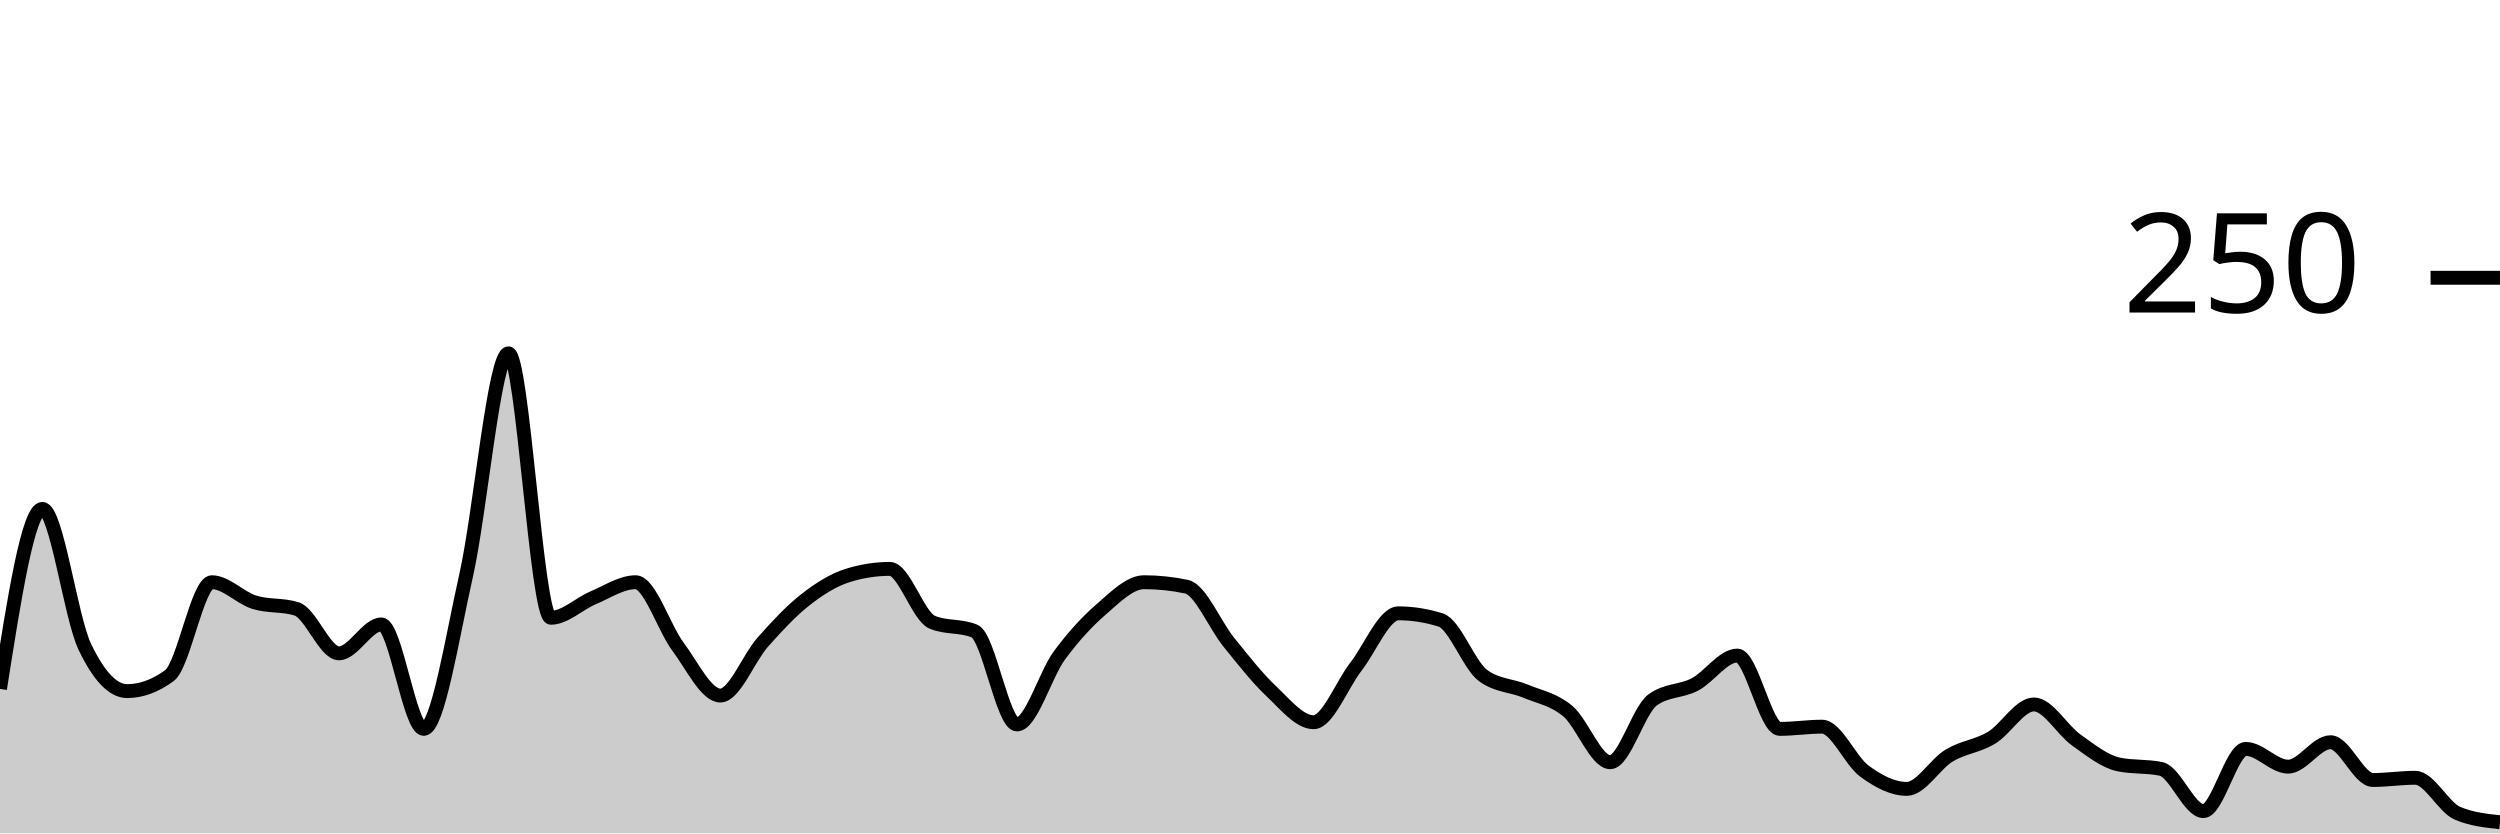
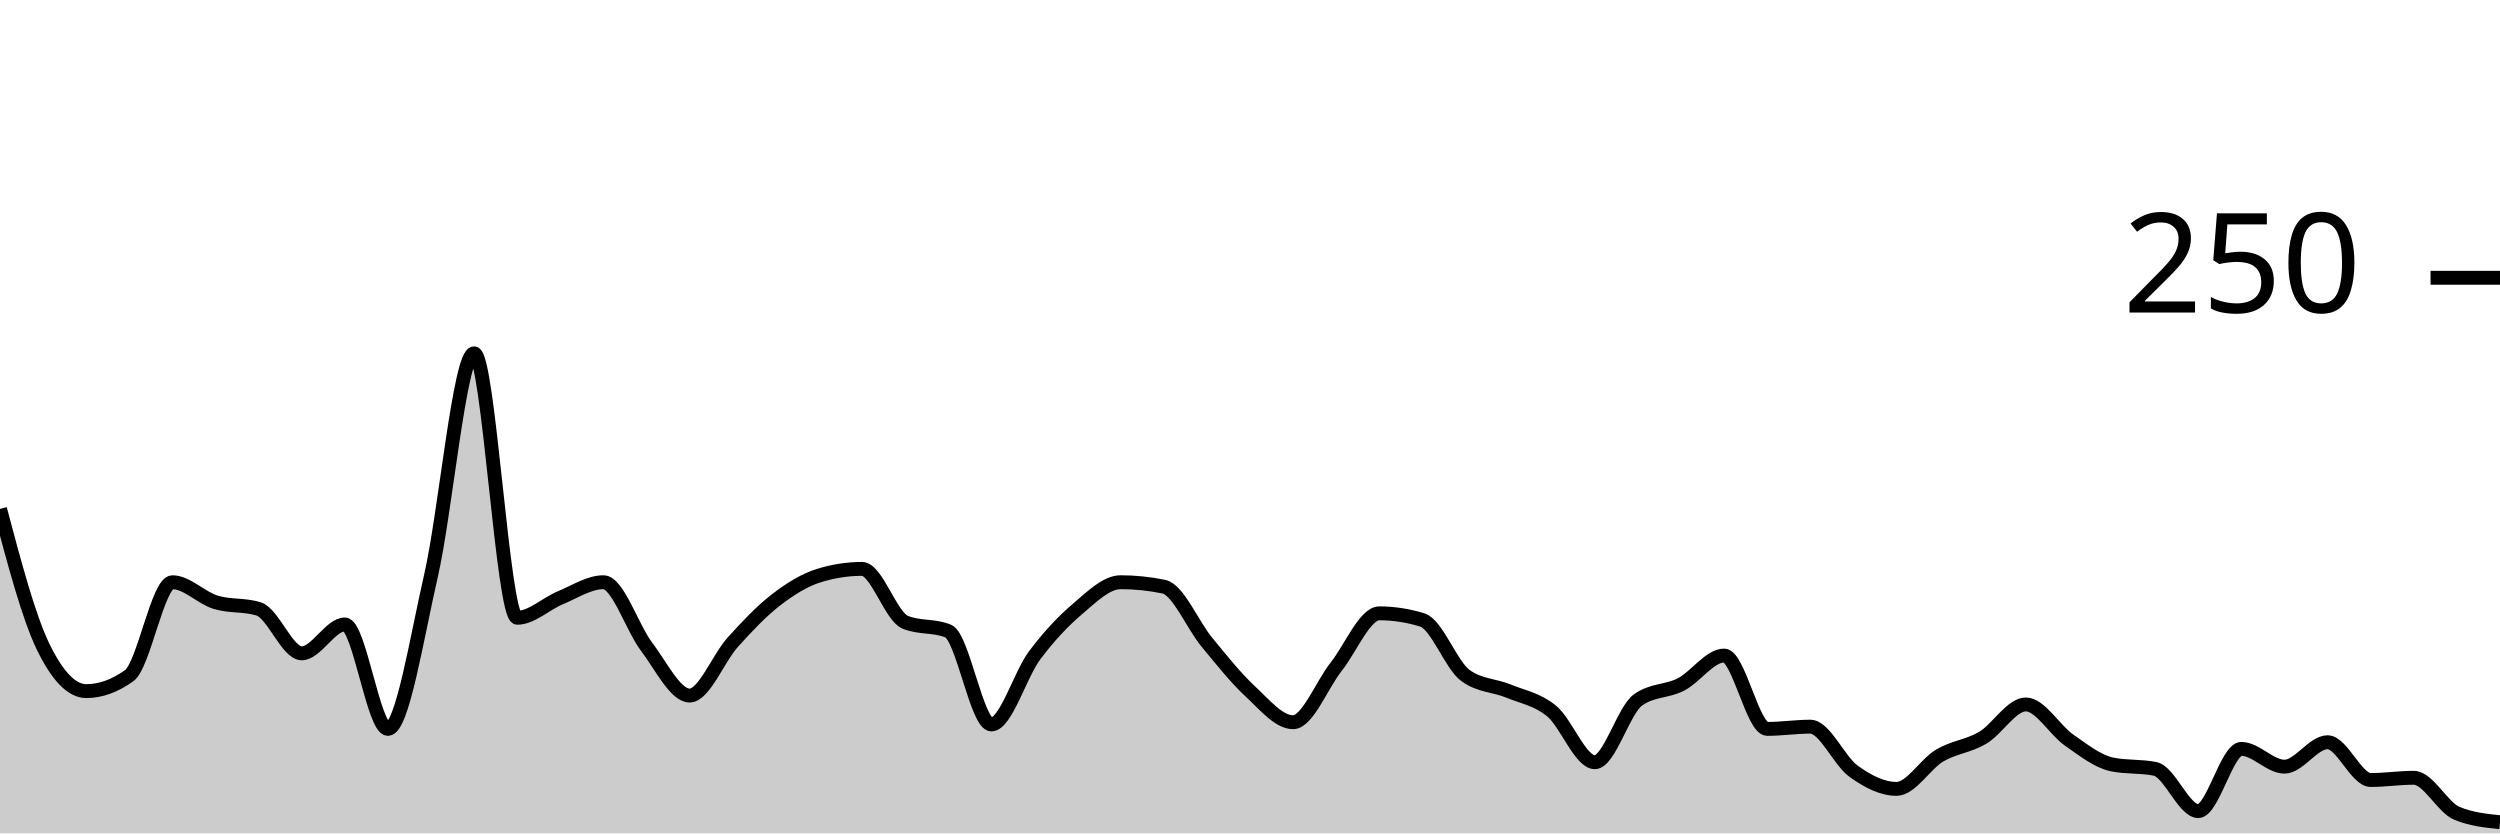
<svg xmlns="http://www.w3.org/2000/svg" viewBox="0 0 180 60">
  <g transform="translate(0,20)">
-     <path class="area" fill="rgba(0, 0, 0, 0.2)" d="M0,29.6C1.017,23.12,2.034,16.64,3.051,16.64C4.068,16.64,5.085,24.427,6.102,26.56C7.119,28.693,8.136,29.76,9.153,29.76C10.169,29.76,11.186,29.387,12.203,28.64C13.22,27.893,14.237,21.92,15.254,21.92C16.271,21.92,17.288,23.04,18.305,23.36C19.322,23.68,20.339,23.52,21.356,23.84C22.373,24.16,23.39,27.04,24.407,27.04C25.424,27.04,26.441,24.96,27.458,24.96C28.475,24.96,29.492,32.48,30.508,32.48C31.525,32.48,32.542,25.947,33.559,21.44C34.576,16.933,35.593,5.44,36.61,5.44C37.627,5.44,38.644,24.48,39.661,24.48C40.678,24.48,41.695,23.467,42.712,23.04C43.729,22.613,44.746,21.92,45.763,21.92C46.78,21.92,47.797,25.2,48.814,26.56C49.831,27.92,50.847,30.08,51.864,30.08C52.881,30.08,53.898,27.387,54.915,26.24C55.932,25.093,56.949,24,57.966,23.2C58.983,22.4,60,21.76,61.017,21.44C62.034,21.12,63.051,20.96,64.068,20.96C65.085,20.96,66.102,24.373,67.119,24.8C68.136,25.227,69.153,25.013,70.169,25.44C71.186,25.867,72.203,32.16,73.22,32.16C74.237,32.16,75.254,28.587,76.271,27.2C77.288,25.813,78.305,24.72,79.322,23.84C80.339,22.96,81.356,21.92,82.373,21.92C83.39,21.92,84.407,22.027,85.424,22.24C86.441,22.453,87.458,24.987,88.475,26.24C89.492,27.493,90.508,28.8,91.525,29.76C92.542,30.72,93.559,32,94.576,32C95.593,32,96.61,29.307,97.627,28C98.644,26.693,99.661,24.16,100.678,24.16C101.695,24.16,102.712,24.32,103.729,24.64C104.746,24.96,105.763,27.893,106.78,28.64C107.797,29.387,108.814,29.333,109.831,29.76C110.847,30.187,111.864,30.347,112.881,31.2C113.898,32.053,114.915,34.88,115.932,34.88C116.949,34.88,117.966,31.147,118.983,30.4C120,29.653,121.017,29.813,122.034,29.28C123.051,28.747,124.068,27.2,125.085,27.2C126.102,27.2,127.119,32.48,128.136,32.48C129.153,32.48,130.169,32.32,131.186,32.32C132.203,32.32,133.22,34.773,134.237,35.52C135.254,36.267,136.271,36.8,137.288,36.8C138.305,36.8,139.322,35.013,140.339,34.4C141.356,33.787,142.373,33.733,143.39,33.12C144.407,32.507,145.424,30.72,146.441,30.72C147.458,30.72,148.475,32.56,149.492,33.28C150.508,34,151.525,34.827,152.542,35.04C153.559,35.253,154.576,35.147,155.593,35.36C156.61,35.573,157.627,38.4,158.644,38.4C159.661,38.4,160.678,33.92,161.695,33.92C162.712,33.92,163.729,35.2,164.746,35.2C165.763,35.2,166.78,33.44,167.797,33.44C168.814,33.44,169.831,36.16,170.847,36.16C171.864,36.16,172.881,36,173.898,36C174.915,36,175.932,38.133,176.949,38.56C177.966,38.987,178.983,39.093,180,39.2L180,40C178.983,40,177.966,40,176.949,40C175.932,40,174.915,40,173.898,40C172.881,40,171.864,40,170.847,40C169.831,40,168.814,40,167.797,40C166.78,40,165.763,40,164.746,40C163.729,40,162.712,40,161.695,40C160.678,40,159.661,40,158.644,40C157.627,40,156.61,40,155.593,40C154.576,40,153.559,40,152.542,40C151.525,40,150.508,40,149.492,40C148.475,40,147.458,40,146.441,40C145.424,40,144.407,40,143.39,40C142.373,40,141.356,40,140.339,40C139.322,40,138.305,40,137.288,40C136.271,40,135.254,40,134.237,40C133.22,40,132.203,40,131.186,40C130.169,40,129.153,40,128.136,40C127.119,40,126.102,40,125.085,40C124.068,40,123.051,40,122.034,40C121.017,40,120,40,118.983,40C117.966,40,116.949,40,115.932,40C114.915,40,113.898,40,112.881,40C111.864,40,110.847,40,109.831,40C108.814,40,107.797,40,106.78,40C105.763,40,104.746,40,103.729,40C102.712,40,101.695,40,100.678,40C99.661,40,98.644,40,97.627,40C96.61,40,95.593,40,94.576,40C93.559,40,92.542,40,91.525,40C90.508,40,89.492,40,88.475,40C87.458,40,86.441,40,85.424,40C84.407,40,83.39,40,82.373,40C81.356,40,80.339,40,79.322,40C78.305,40,77.288,40,76.271,40C75.254,40,74.237,40,73.22,40C72.203,40,71.186,40,70.169,40C69.153,40,68.136,40,67.119,40C66.102,40,65.085,40,64.068,40C63.051,40,62.034,40,61.017,40C60,40,58.983,40,57.966,40C56.949,40,55.932,40,54.915,40C53.898,40,52.881,40,51.864,40C50.847,40,49.831,40,48.814,40C47.797,40,46.78,40,45.763,40C44.746,40,43.729,40,42.712,40C41.695,40,40.678,40,39.661,40C38.644,40,37.627,40,36.61,40C35.593,40,34.576,40,33.559,40C32.542,40,31.525,40,30.508,40C29.492,40,28.475,40,27.458,40C26.441,40,25.424,40,24.407,40C23.39,40,22.373,40,21.356,40C20.339,40,19.322,40,18.305,40C17.288,40,16.271,40,15.254,40C14.237,40,13.22,40,12.203,40C11.186,40,10.169,40,9.153,40C8.136,40,7.119,40,6.102,40C5.085,40,4.068,40,3.051,40C2.034,40,1.017,40,0,40Z" />
-     <path class="line" stroke="black" fill="none" d="M0,29.6C1.017,23.12,2.034,16.64,3.051,16.64C4.068,16.64,5.085,24.427,6.102,26.56C7.119,28.693,8.136,29.76,9.153,29.76C10.169,29.76,11.186,29.387,12.203,28.64C13.22,27.893,14.237,21.92,15.254,21.92C16.271,21.92,17.288,23.04,18.305,23.36C19.322,23.68,20.339,23.52,21.356,23.84C22.373,24.16,23.39,27.04,24.407,27.04C25.424,27.04,26.441,24.96,27.458,24.96C28.475,24.96,29.492,32.48,30.508,32.48C31.525,32.48,32.542,25.947,33.559,21.44C34.576,16.933,35.593,5.44,36.61,5.44C37.627,5.44,38.644,24.48,39.661,24.48C40.678,24.48,41.695,23.467,42.712,23.04C43.729,22.613,44.746,21.92,45.763,21.92C46.78,21.92,47.797,25.2,48.814,26.56C49.831,27.92,50.847,30.08,51.864,30.08C52.881,30.08,53.898,27.387,54.915,26.24C55.932,25.093,56.949,24,57.966,23.2C58.983,22.4,60,21.76,61.017,21.44C62.034,21.12,63.051,20.96,64.068,20.96C65.085,20.96,66.102,24.373,67.119,24.8C68.136,25.227,69.153,25.013,70.169,25.44C71.186,25.867,72.203,32.16,73.22,32.16C74.237,32.16,75.254,28.587,76.271,27.2C77.288,25.813,78.305,24.72,79.322,23.84C80.339,22.96,81.356,21.92,82.373,21.92C83.39,21.92,84.407,22.027,85.424,22.24C86.441,22.453,87.458,24.987,88.475,26.24C89.492,27.493,90.508,28.8,91.525,29.76C92.542,30.72,93.559,32,94.576,32C95.593,32,96.61,29.307,97.627,28C98.644,26.693,99.661,24.16,100.678,24.16C101.695,24.16,102.712,24.32,103.729,24.64C104.746,24.96,105.763,27.893,106.78,28.64C107.797,29.387,108.814,29.333,109.831,29.76C110.847,30.187,111.864,30.347,112.881,31.2C113.898,32.053,114.915,34.88,115.932,34.88C116.949,34.88,117.966,31.147,118.983,30.4C120,29.653,121.017,29.813,122.034,29.28C123.051,28.747,124.068,27.2,125.085,27.2C126.102,27.2,127.119,32.48,128.136,32.48C129.153,32.48,130.169,32.32,131.186,32.32C132.203,32.32,133.22,34.773,134.237,35.52C135.254,36.267,136.271,36.8,137.288,36.8C138.305,36.8,139.322,35.013,140.339,34.4C141.356,33.787,142.373,33.733,143.39,33.12C144.407,32.507,145.424,30.72,146.441,30.72C147.458,30.72,148.475,32.56,149.492,33.28C150.508,34,151.525,34.827,152.542,35.04C153.559,35.253,154.576,35.147,155.593,35.36C156.61,35.573,157.627,38.4,158.644,38.4C159.661,38.4,160.678,33.92,161.695,33.92C162.712,33.92,163.729,35.2,164.746,35.2C165.763,35.2,166.78,33.44,167.797,33.44C168.814,33.44,169.831,36.16,170.847,36.16C171.864,36.16,172.881,36,173.898,36C174.915,36,175.932,38.133,176.949,38.56C177.966,38.987,178.983,39.093,180,39.2" />
+     <path class="area" fill="rgba(0, 0, 0, 0.2)" d="M0,16.64C1.034,20.533,2.069,24.427,3.103,26.56C4.138,28.693,5.172,29.76,6.207,29.76C7.241,29.76,8.276,29.387,9.31,28.64C10.345,27.893,11.379,21.92,12.414,21.92C13.448,21.92,14.483,23.04,15.517,23.36C16.552,23.68,17.586,23.52,18.621,23.84C19.655,24.16,20.69,27.04,21.724,27.04C22.759,27.04,23.793,24.96,24.828,24.96C25.862,24.96,26.897,32.48,27.931,32.48C28.966,32.48,30,25.947,31.034,21.44C32.069,16.933,33.103,5.44,34.138,5.44C35.172,5.44,36.207,24.48,37.241,24.48C38.276,24.48,39.31,23.467,40.345,23.04C41.379,22.613,42.414,21.92,43.448,21.92C44.483,21.92,45.517,25.2,46.552,26.56C47.586,27.92,48.621,30.08,49.655,30.08C50.69,30.08,51.724,27.387,52.759,26.24C53.793,25.093,54.828,24,55.862,23.2C56.897,22.4,57.931,21.76,58.966,21.44C60,21.12,61.034,20.96,62.069,20.96C63.103,20.96,64.138,24.373,65.172,24.8C66.207,25.227,67.241,25.013,68.276,25.44C69.31,25.867,70.345,32.16,71.379,32.16C72.414,32.16,73.448,28.587,74.483,27.2C75.517,25.813,76.552,24.72,77.586,23.84C78.621,22.96,79.655,21.92,80.69,21.92C81.724,21.92,82.759,22.027,83.793,22.24C84.828,22.453,85.862,24.987,86.897,26.24C87.931,27.493,88.966,28.8,90,29.76C91.034,30.72,92.069,32,93.103,32C94.138,32,95.172,29.307,96.207,28C97.241,26.693,98.276,24.16,99.31,24.16C100.345,24.16,101.379,24.32,102.414,24.64C103.448,24.96,104.483,27.893,105.517,28.64C106.552,29.387,107.586,29.333,108.621,29.76C109.655,30.187,110.69,30.347,111.724,31.2C112.759,32.053,113.793,34.88,114.828,34.88C115.862,34.88,116.897,31.147,117.931,30.4C118.966,29.653,120,29.813,121.034,29.28C122.069,28.747,123.103,27.2,124.138,27.2C125.172,27.2,126.207,32.48,127.241,32.48C128.276,32.48,129.31,32.32,130.345,32.32C131.379,32.32,132.414,34.773,133.448,35.52C134.483,36.267,135.517,36.8,136.552,36.8C137.586,36.8,138.621,35.013,139.655,34.4C140.69,33.787,141.724,33.733,142.759,33.12C143.793,32.507,144.828,30.72,145.862,30.72C146.897,30.72,147.931,32.56,148.966,33.28C150,34,151.034,34.827,152.069,35.04C153.103,35.253,154.138,35.147,155.172,35.36C156.207,35.573,157.241,38.4,158.276,38.4C159.31,38.4,160.345,33.92,161.379,33.92C162.414,33.92,163.448,35.2,164.483,35.2C165.517,35.2,166.552,33.44,167.586,33.44C168.621,33.44,169.655,36.16,170.69,36.16C171.724,36.16,172.759,36,173.793,36C174.828,36,175.862,38.133,176.897,38.56C177.931,38.987,178.966,39.093,180,39.2L180,40C178.966,40,177.931,40,176.897,40C175.862,40,174.828,40,173.793,40C172.759,40,171.724,40,170.69,40C169.655,40,168.621,40,167.586,40C166.552,40,165.517,40,164.483,40C163.448,40,162.414,40,161.379,40C160.345,40,159.31,40,158.276,40C157.241,40,156.207,40,155.172,40C154.138,40,153.103,40,152.069,40C151.034,40,150,40,148.966,40C147.931,40,146.897,40,145.862,40C144.828,40,143.793,40,142.759,40C141.724,40,140.69,40,139.655,40C138.621,40,137.586,40,136.552,40C135.517,40,134.483,40,133.448,40C132.414,40,131.379,40,130.345,40C129.31,40,128.276,40,127.241,40C126.207,40,125.172,40,124.138,40C123.103,40,122.069,40,121.034,40C120,40,118.966,40,117.931,40C116.897,40,115.862,40,114.828,40C113.793,40,112.759,40,111.724,40C110.69,40,109.655,40,108.621,40C107.586,40,106.552,40,105.517,40C104.483,40,103.448,40,102.414,40C101.379,40,100.345,40,99.31,40C98.276,40,97.241,40,96.207,40C95.172,40,94.138,40,93.103,40C92.069,40,91.034,40,90,40C88.966,40,87.931,40,86.897,40C85.862,40,84.828,40,83.793,40C82.759,40,81.724,40,80.69,40C79.655,40,78.621,40,77.586,40C76.552,40,75.517,40,74.483,40C73.448,40,72.414,40,71.379,40C70.345,40,69.31,40,68.276,40C67.241,40,66.207,40,65.172,40C64.138,40,63.103,40,62.069,40C61.034,40,60,40,58.966,40C57.931,40,56.897,40,55.862,40C54.828,40,53.793,40,52.759,40C51.724,40,50.69,40,49.655,40C48.621,40,47.586,40,46.552,40C45.517,40,44.483,40,43.448,40C42.414,40,41.379,40,40.345,40C39.31,40,38.276,40,37.241,40C36.207,40,35.172,40,34.138,40C33.103,40,32.069,40,31.034,40C30,40,28.966,40,27.931,40C26.897,40,25.862,40,24.828,40C23.793,40,22.759,40,21.724,40C20.69,40,19.655,40,18.621,40C17.586,40,16.552,40,15.517,40C14.483,40,13.448,40,12.414,40C11.379,40,10.345,40,9.31,40C8.276,40,7.241,40,6.207,40C5.172,40,4.138,40,3.103,40C2.069,40,1.034,40,0,40Z" />
+     <path class="line" stroke="black" fill="none" d="M0,16.64C1.034,20.533,2.069,24.427,3.103,26.56C4.138,28.693,5.172,29.76,6.207,29.76C7.241,29.76,8.276,29.387,9.31,28.64C10.345,27.893,11.379,21.92,12.414,21.92C13.448,21.92,14.483,23.04,15.517,23.36C16.552,23.68,17.586,23.52,18.621,23.84C19.655,24.16,20.69,27.04,21.724,27.04C22.759,27.04,23.793,24.96,24.828,24.96C25.862,24.96,26.897,32.48,27.931,32.48C28.966,32.48,30,25.947,31.034,21.44C32.069,16.933,33.103,5.44,34.138,5.44C35.172,5.44,36.207,24.48,37.241,24.48C38.276,24.48,39.31,23.467,40.345,23.04C41.379,22.613,42.414,21.92,43.448,21.92C44.483,21.92,45.517,25.2,46.552,26.56C47.586,27.92,48.621,30.08,49.655,30.08C50.69,30.08,51.724,27.387,52.759,26.24C53.793,25.093,54.828,24,55.862,23.2C56.897,22.4,57.931,21.76,58.966,21.44C60,21.12,61.034,20.96,62.069,20.96C63.103,20.96,64.138,24.373,65.172,24.8C66.207,25.227,67.241,25.013,68.276,25.44C69.31,25.867,70.345,32.16,71.379,32.16C72.414,32.16,73.448,28.587,74.483,27.2C75.517,25.813,76.552,24.72,77.586,23.84C78.621,22.96,79.655,21.92,80.69,21.92C81.724,21.92,82.759,22.027,83.793,22.24C84.828,22.453,85.862,24.987,86.897,26.24C87.931,27.493,88.966,28.8,90,29.76C91.034,30.72,92.069,32,93.103,32C94.138,32,95.172,29.307,96.207,28C97.241,26.693,98.276,24.16,99.31,24.16C100.345,24.16,101.379,24.32,102.414,24.64C103.448,24.96,104.483,27.893,105.517,28.64C106.552,29.387,107.586,29.333,108.621,29.76C109.655,30.187,110.69,30.347,111.724,31.2C112.759,32.053,113.793,34.88,114.828,34.88C115.862,34.88,116.897,31.147,117.931,30.4C118.966,29.653,120,29.813,121.034,29.28C122.069,28.747,123.103,27.2,124.138,27.2C125.172,27.2,126.207,32.48,127.241,32.48C128.276,32.48,129.31,32.32,130.345,32.32C131.379,32.32,132.414,34.773,133.448,35.52C134.483,36.267,135.517,36.8,136.552,36.8C137.586,36.8,138.621,35.013,139.655,34.4C140.69,33.787,141.724,33.733,142.759,33.12C143.793,32.507,144.828,30.72,145.862,30.72C146.897,30.72,147.931,32.56,148.966,33.28C150,34,151.034,34.827,152.069,35.04C153.103,35.253,154.138,35.147,155.172,35.36C156.207,35.573,157.241,38.4,158.276,38.4C159.31,38.4,160.345,33.92,161.379,33.92C162.414,33.92,163.448,35.2,164.483,35.2C165.517,35.2,166.552,33.44,167.586,33.44C168.621,33.44,169.655,36.16,170.69,36.16C171.724,36.16,172.759,36,173.793,36C174.828,36,175.862,38.133,176.897,38.56C177.931,38.987,178.966,39.093,180,39.2" />
    <path class="axis-ceiling" stroke-width="1" stroke="black" fill="none" d="M175,0L180,0" />
    <text class="axis-ceiling-label" font-family="sans-serif" text-anchor="end" font-size="10px" x="170" y="2.5">250</text>
  </g>
</svg>
